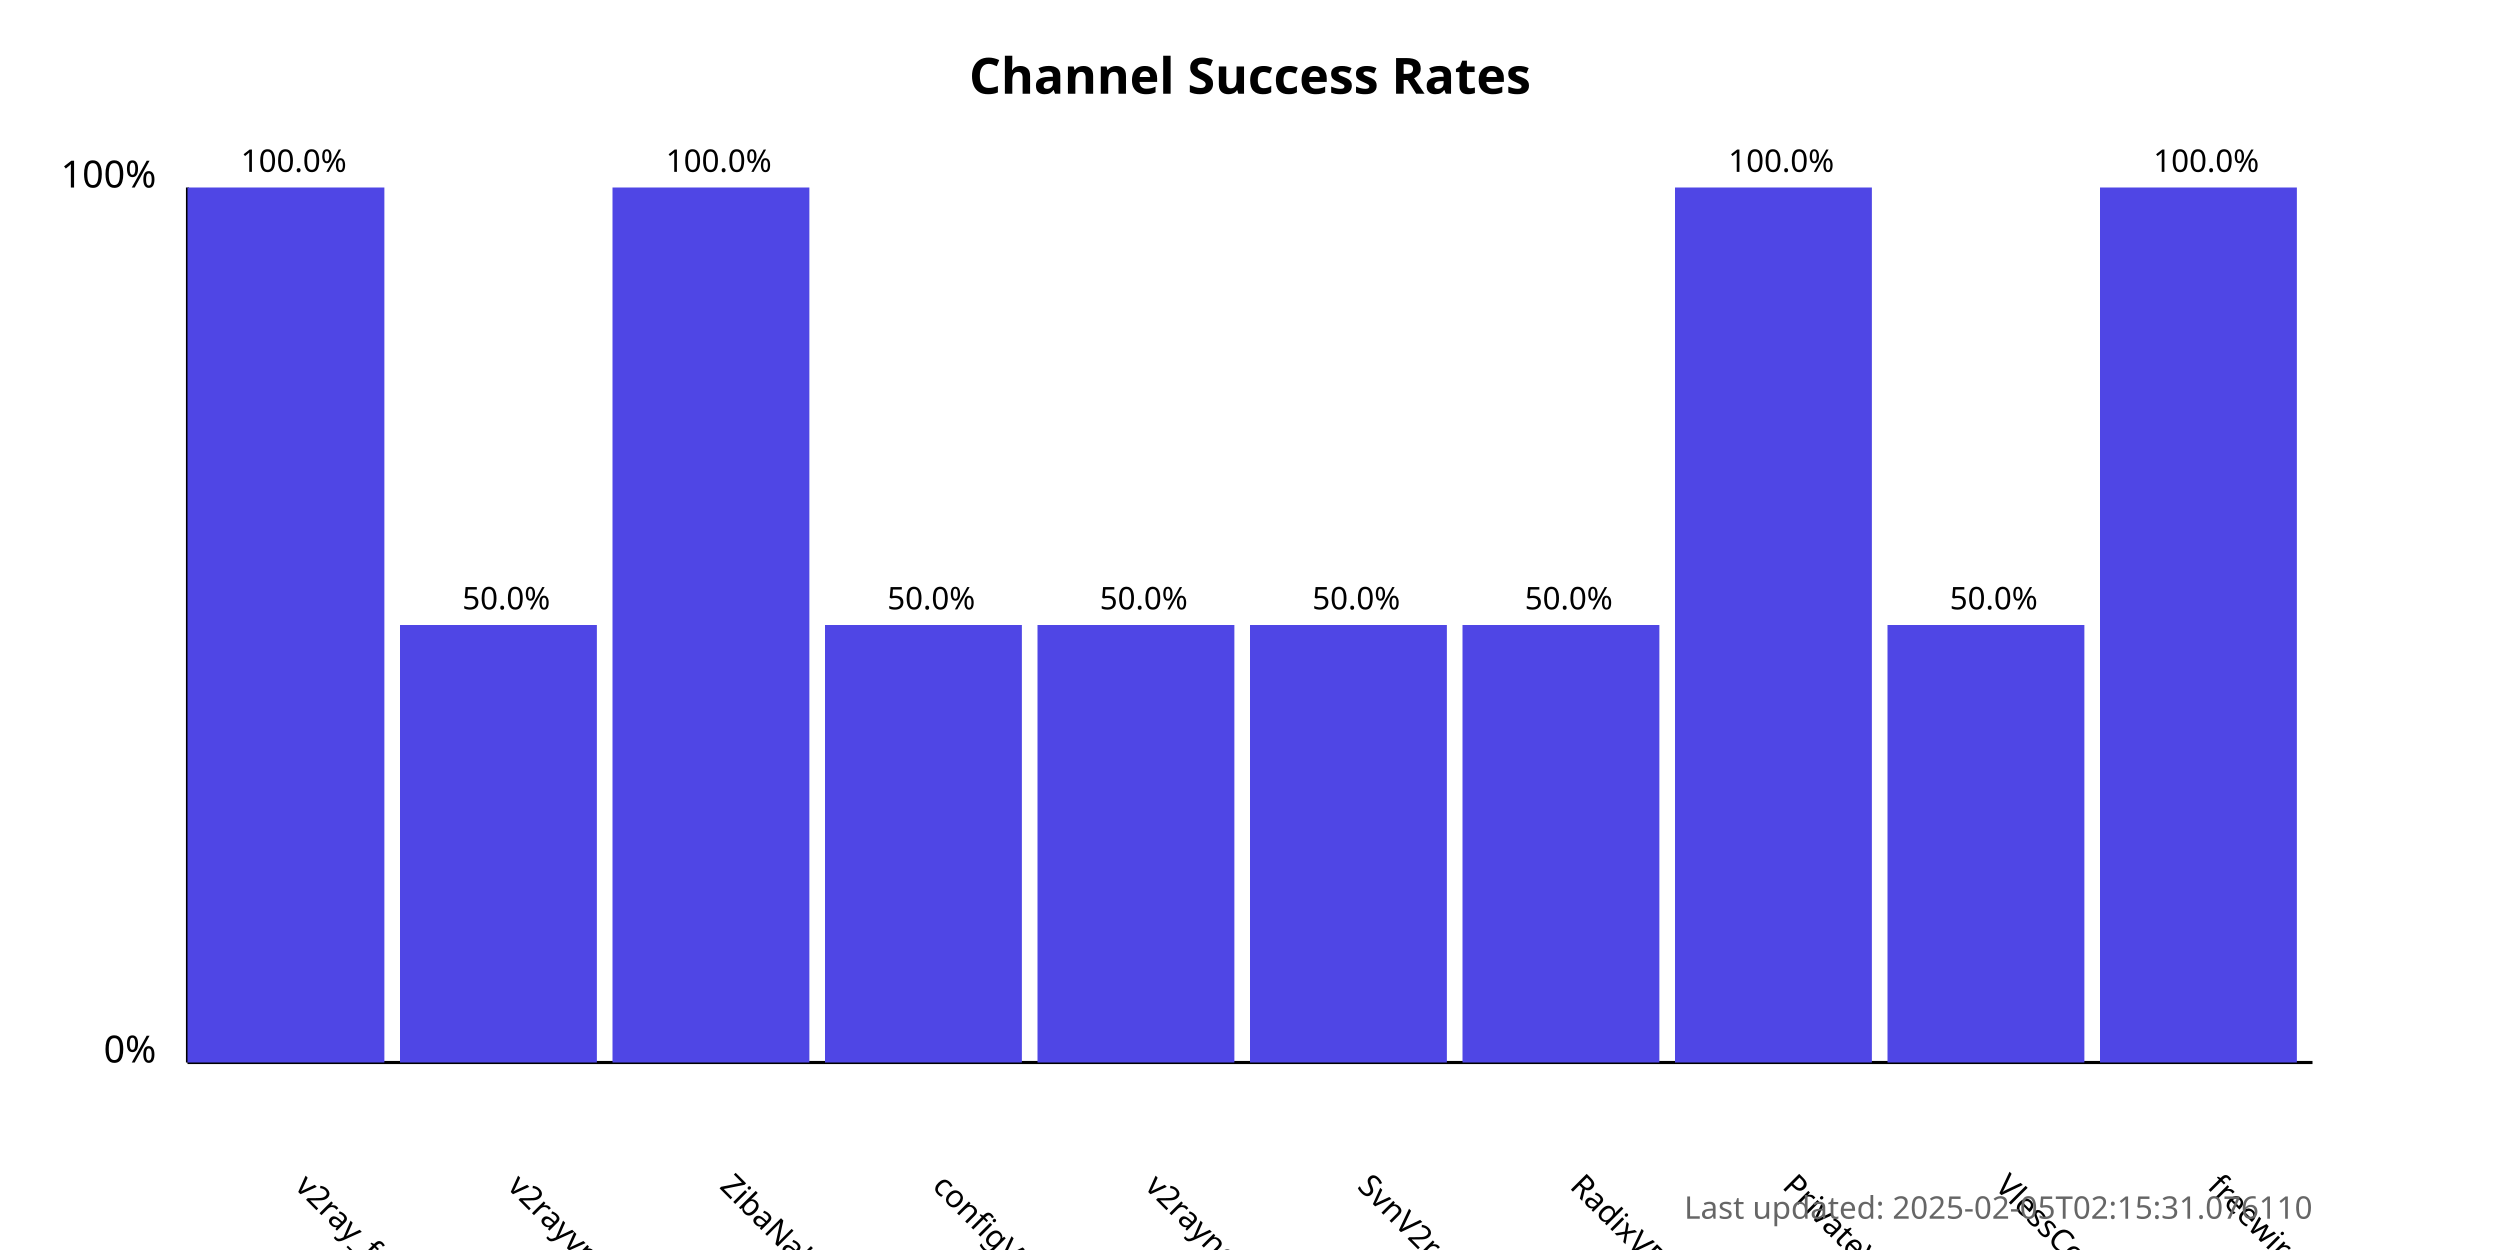
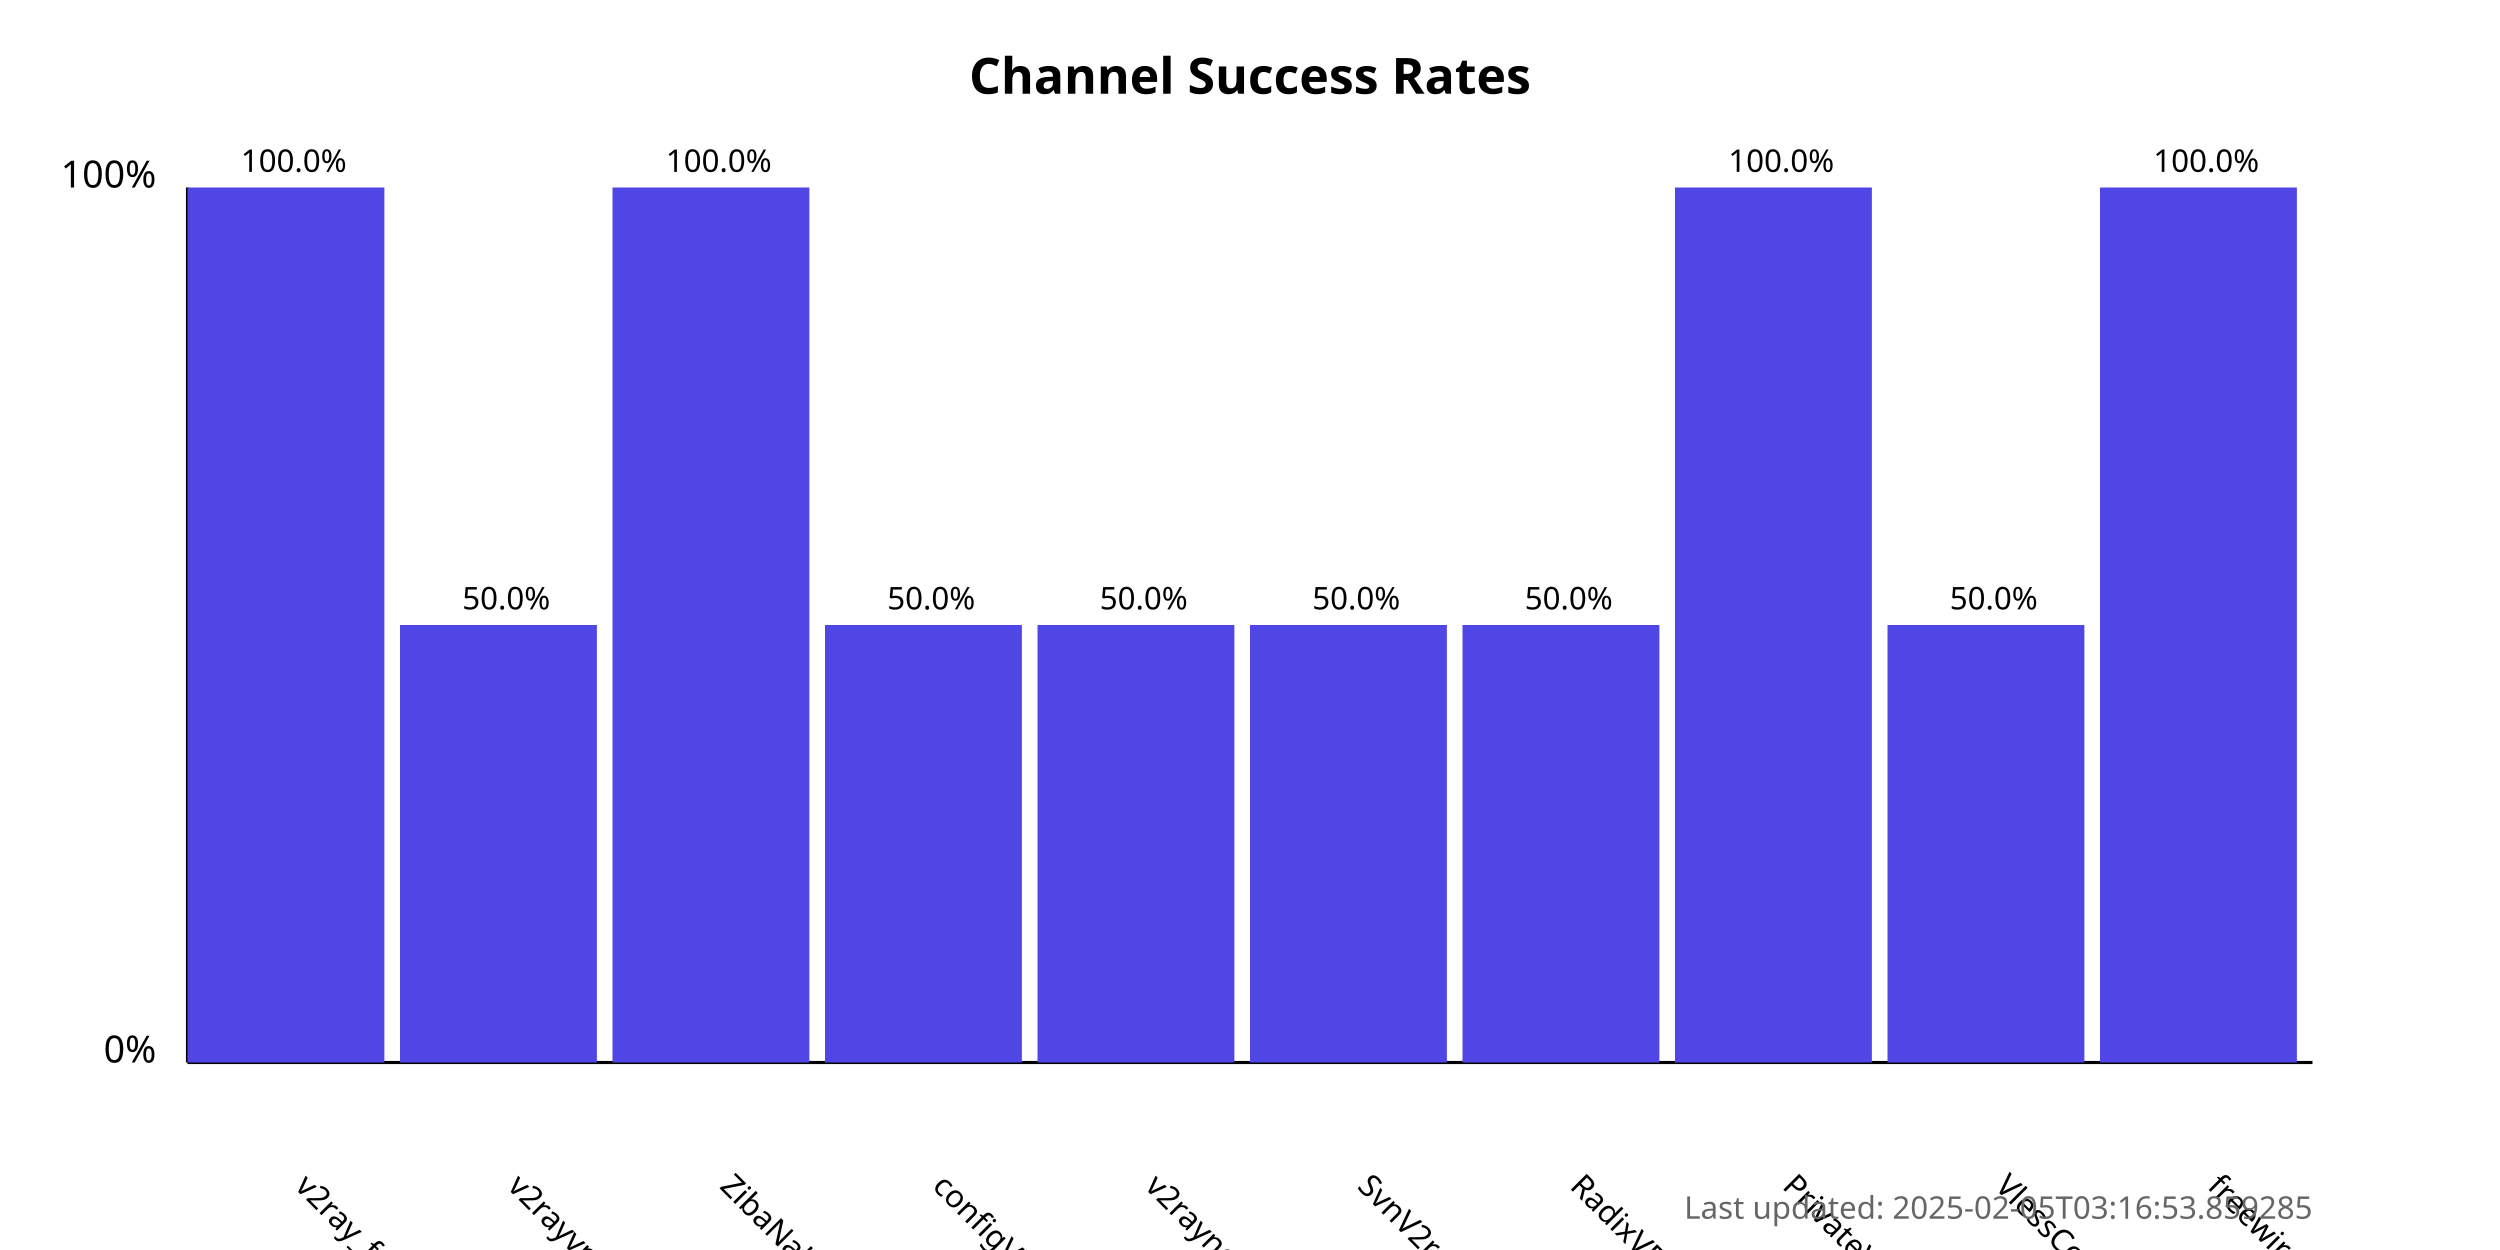
<svg xmlns="http://www.w3.org/2000/svg" width="800" height="400">
  <style>
            .chart-title { font: bold 16px sans-serif; }
            .axis-label { font: 12px sans-serif; }
            .tick-label { font: 10px sans-serif; }
            .bar { fill: #4f46e5; }
            .bar:hover { fill: #6366f1; }
            .timestamp { font: 10px sans-serif; fill: #666; }
        </style>
  <text x="400.0" y="30" text-anchor="middle" class="chart-title">
            Channel Success Rates
        </text>
  <line x1="60" y1="340" x2="60" y2="60" stroke="black" stroke-width="1" />
  <line x1="60" y1="340" x2="740" y2="340" stroke="black" stroke-width="1" />
  <text x="50" y="340" text-anchor="end" class="axis-label">0%</text>
  <text x="50" y="60" text-anchor="end" class="axis-label">100%</text>
  <g>
    <rect x="60" y="60.0" width="63.0" height="280.0" class="bar" />
    <text x="94.0" y="380" transform="rotate(45, 94.0, 380)" text-anchor="start" class="tick-label">
                v2ray_free_conf
            </text>
    <text x="94.0" y="55.0" text-anchor="middle" class="tick-label">
                100.0%
            </text>
  </g>
  <g>
    <rect x="128.0" y="200.0" width="63.0" height="140.0" class="bar" />
    <text x="162.0" y="380" transform="rotate(45, 162.0, 380)" text-anchor="start" class="tick-label">
                v2rayvpno
            </text>
    <text x="162.0" y="195.0" text-anchor="middle" class="tick-label">
                50.0%
            </text>
  </g>
  <g>
    <rect x="196.0" y="60.0" width="63.0" height="280.0" class="bar" />
    <text x="230.0" y="380" transform="rotate(45, 230.0, 380)" text-anchor="start" class="tick-label">
                ZibaNabz
            </text>
    <text x="230.0" y="55.0" text-anchor="middle" class="tick-label">
                100.0%
            </text>
  </g>
  <g>
    <rect x="264.0" y="200.0" width="63.0" height="140.0" class="bar" />
    <text x="298.0" y="380" transform="rotate(45, 298.0, 380)" text-anchor="start" class="tick-label">
                configV2rayForFree
            </text>
    <text x="298.0" y="195.0" text-anchor="middle" class="tick-label">
                50.0%
            </text>
  </g>
  <g>
    <rect x="332.0" y="200.0" width="63.0" height="140.0" class="bar" />
    <text x="366.0" y="380" transform="rotate(45, 366.0, 380)" text-anchor="start" class="tick-label">
                v2rayngvpn
            </text>
    <text x="366.0" y="195.0" text-anchor="middle" class="tick-label">
                50.0%
            </text>
  </g>
  <g>
    <rect x="400.0" y="200.0" width="63.0" height="140.0" class="bar" />
    <text x="434.0" y="380" transform="rotate(45, 434.0, 380)" text-anchor="start" class="tick-label">
                SvnV2ray
            </text>
    <text x="434.0" y="195.0" text-anchor="middle" class="tick-label">
                50.0%
            </text>
  </g>
  <g>
    <rect x="468.0" y="200.0" width="63.0" height="140.0" class="bar" />
    <text x="502.0" y="380" transform="rotate(45, 502.0, 380)" text-anchor="start" class="tick-label">
                RadixVPN
            </text>
    <text x="502.0" y="195.0" text-anchor="middle" class="tick-label">
                50.0%
            </text>
  </g>
  <g>
    <rect x="536.0" y="60.0" width="63.0" height="280.0" class="bar" />
    <text x="570.0" y="380" transform="rotate(45, 570.0, 380)" text-anchor="start" class="tick-label">
                PrivateVPNs
            </text>
    <text x="570.0" y="55.0" text-anchor="middle" class="tick-label">
                100.0%
            </text>
  </g>
  <g>
    <rect x="604.0" y="200.0" width="63.0" height="140.0" class="bar" />
    <text x="638.0" y="380" transform="rotate(45, 638.0, 380)" text-anchor="start" class="tick-label">
                VlessConfig
            </text>
    <text x="638.0" y="195.0" text-anchor="middle" class="tick-label">
                50.0%
            </text>
  </g>
  <g>
    <rect x="672.0" y="60.0" width="63.0" height="280.0" class="bar" />
    <text x="706.0" y="380" transform="rotate(45, 706.0, 380)" text-anchor="start" class="tick-label">
                freewireguard
            </text>
    <text x="706.0" y="55.0" text-anchor="middle" class="tick-label">
                100.0%
            </text>
  </g>
  <text x="740" y="390" text-anchor="end" class="timestamp">
-             Last updated: 2025-02-05T02:15:31.076110
+             Last updated: 2025-02-05T03:16:53.859285
        </text>
</svg>
